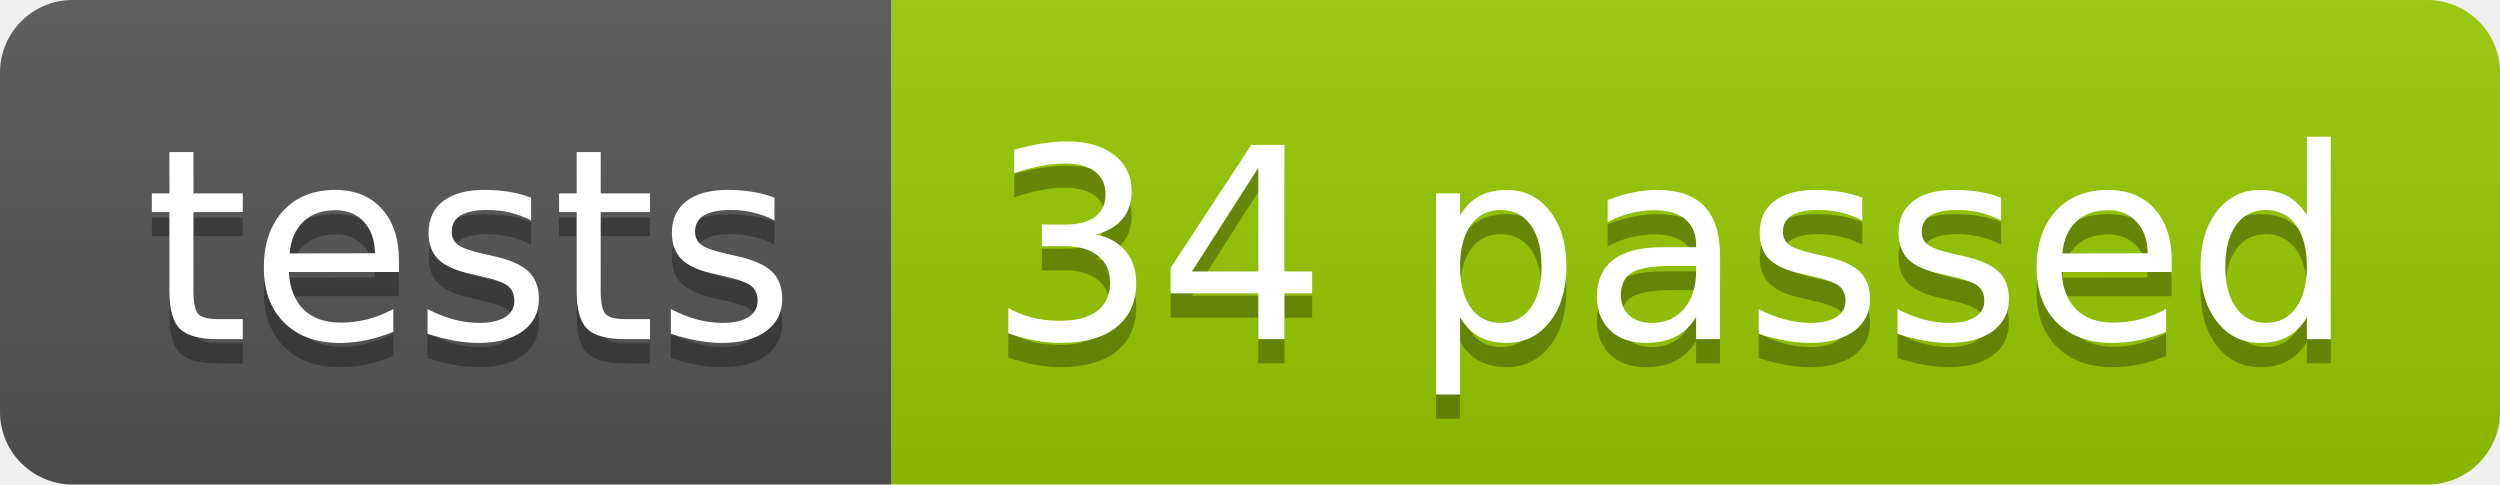
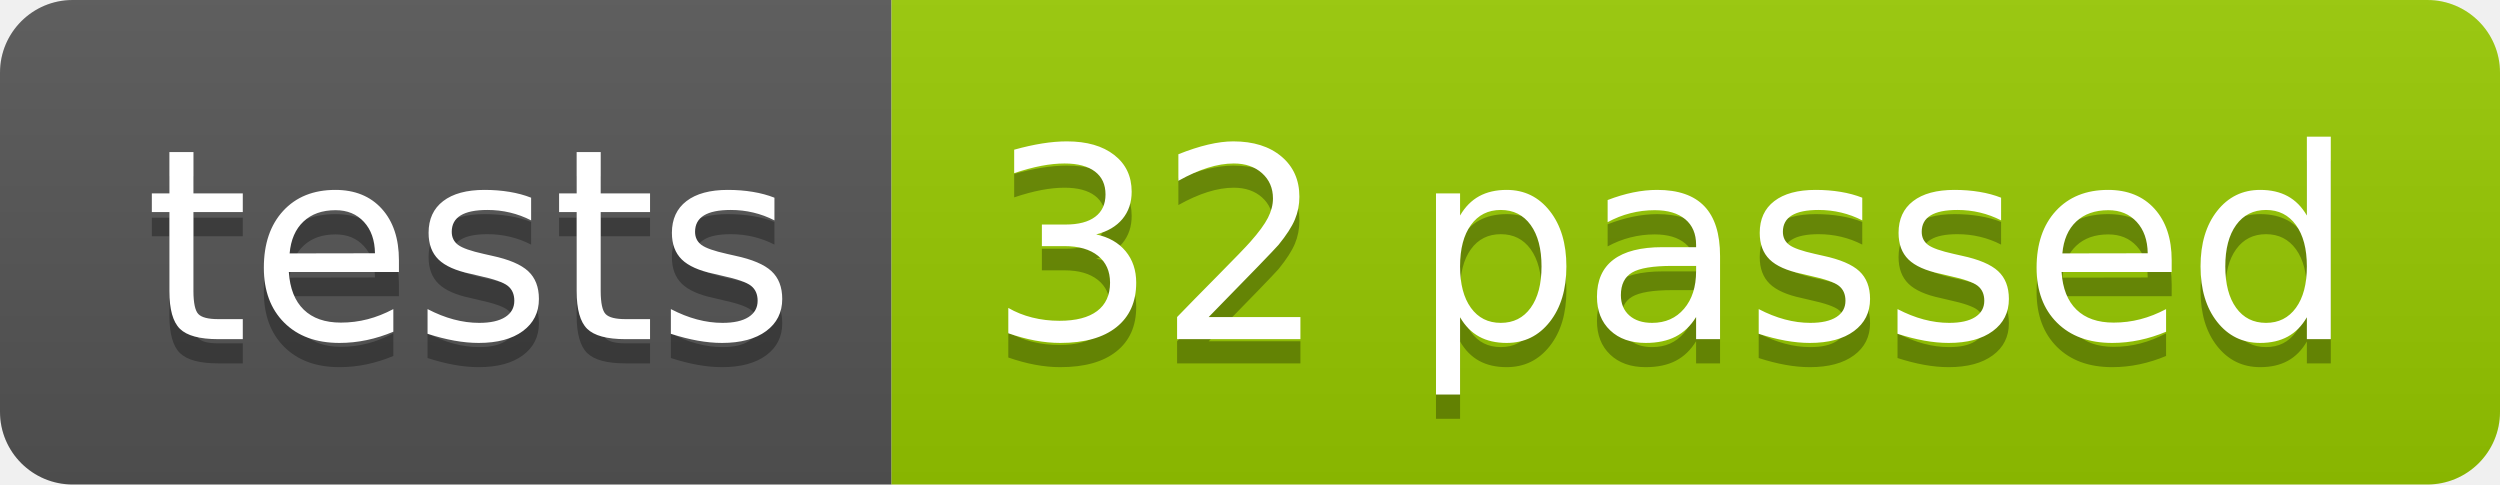
<svg xmlns="http://www.w3.org/2000/svg" width="103.2" height="20">
  <linearGradient id="smooth" x2="0" y2="100%">
    <stop offset="0" stop-color="#bbb" stop-opacity=".1" />
    <stop offset="1" stop-opacity=".1" />
  </linearGradient>
  <clipPath id="round">
    <rect width="103.2" height="20" rx="3" fill="#fff" />
  </clipPath>
  <g clip-path="url(#round)">
    <rect width="36.8" height="20" fill="#555" />
    <rect x="36.8" width="66.4" height="20" fill="#97CA00" />
    <rect width="103.2" height="20" fill="url(#smooth)" />
  </g>
  <g fill="#fff" text-anchor="middle" font-family="DejaVu Sans,Verdana,Geneva,sans-serif" font-size="110">
    <text x="194.0" y="150" fill="#010101" fill-opacity=".3" transform="scale(0.1)" textLength="268.0" lengthAdjust="spacing">tests</text>
    <text x="194.0" y="140" transform="scale(0.1)" textLength="268.0" lengthAdjust="spacing">tests</text>
-     <text x="690.0" y="150" fill="#010101" fill-opacity=".3" transform="scale(0.1)" textLength="564.0" lengthAdjust="spacing">34 passed</text>
-     <text x="690.0" y="140" transform="scale(0.1)" textLength="564.0" lengthAdjust="spacing">34 passed</text>
+     <text x="690.0" y="150" fill="#010101" fill-opacity=".3" transform="scale(0.1)" textLength="564.0" lengthAdjust="spacing">32 passed</text>
+     <text x="690.0" y="140" transform="scale(0.1)" textLength="564.0" lengthAdjust="spacing">32 passed</text>
  </g>
</svg>
